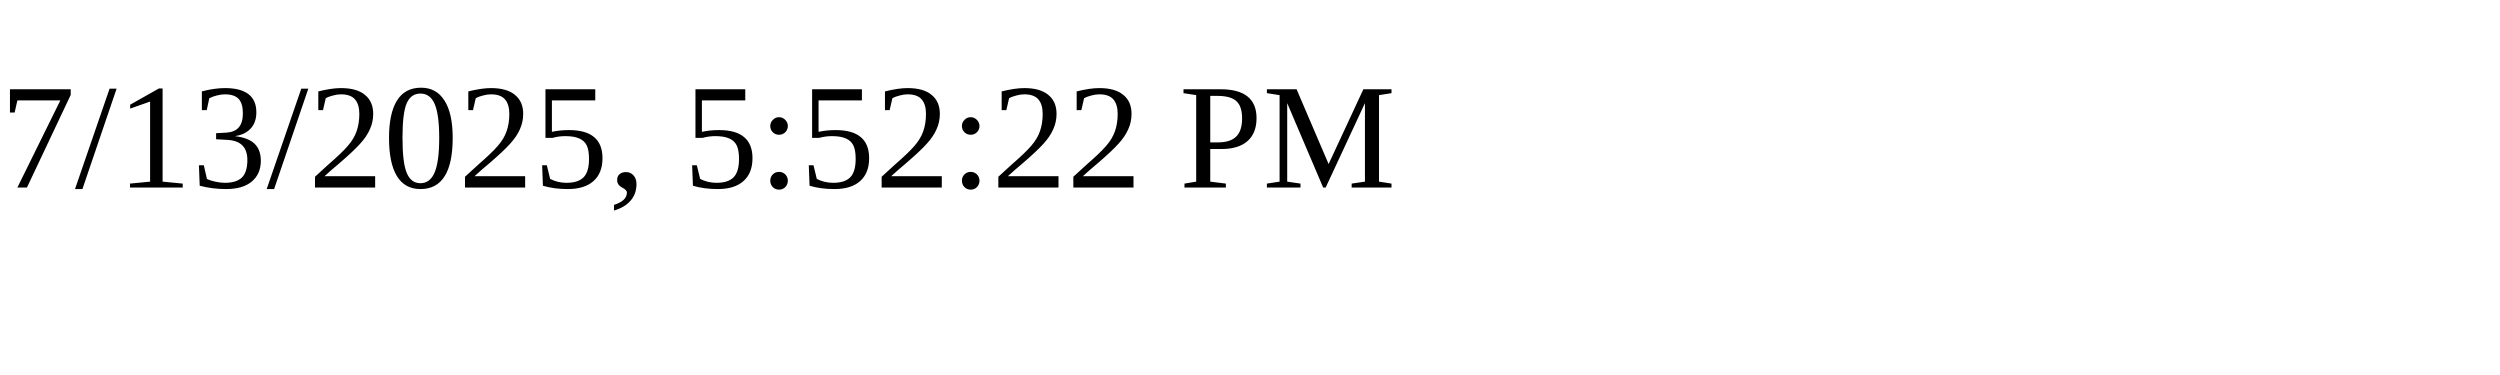
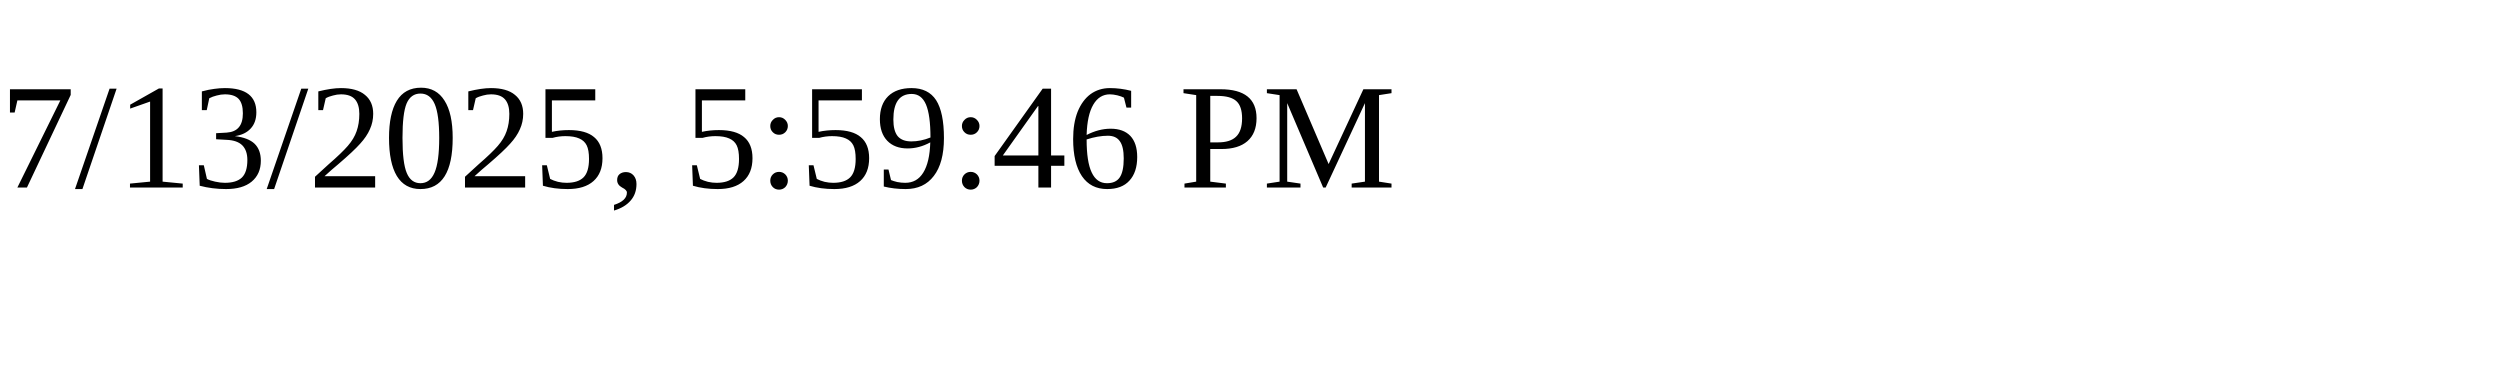
<svg xmlns="http://www.w3.org/2000/svg" height="30" width="200">
-   <text x="0" y="15">7/13/2025, 5:52:22 PM</text>
+   <text x="0" y="15">7/13/2025, 5:59:46 PM</text>
</svg>
